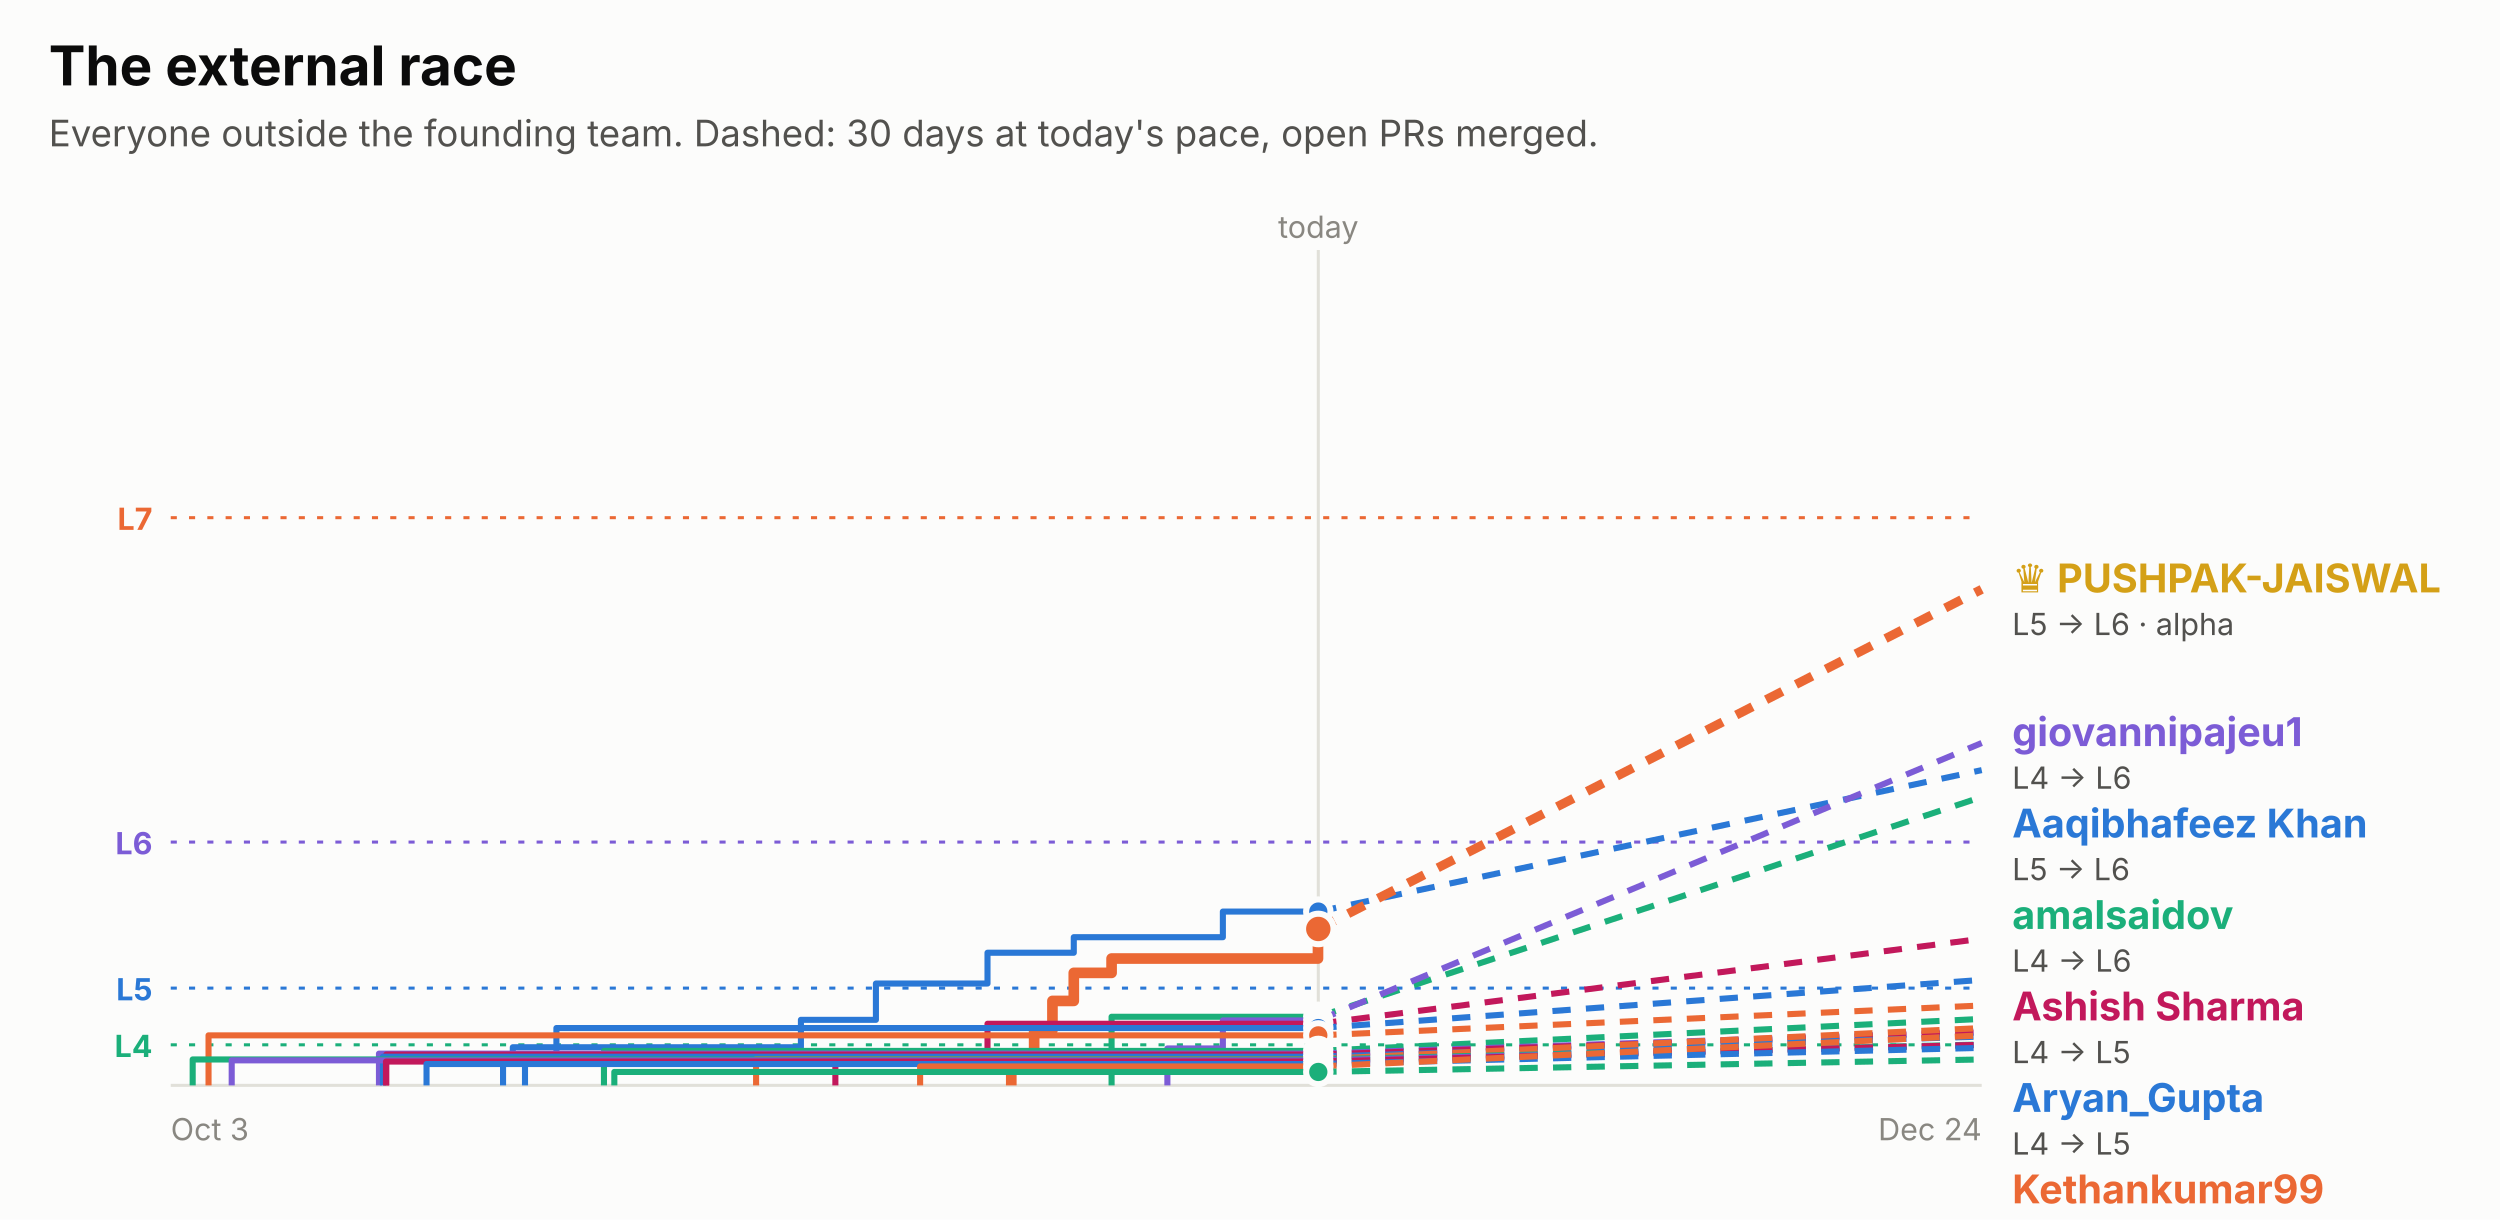
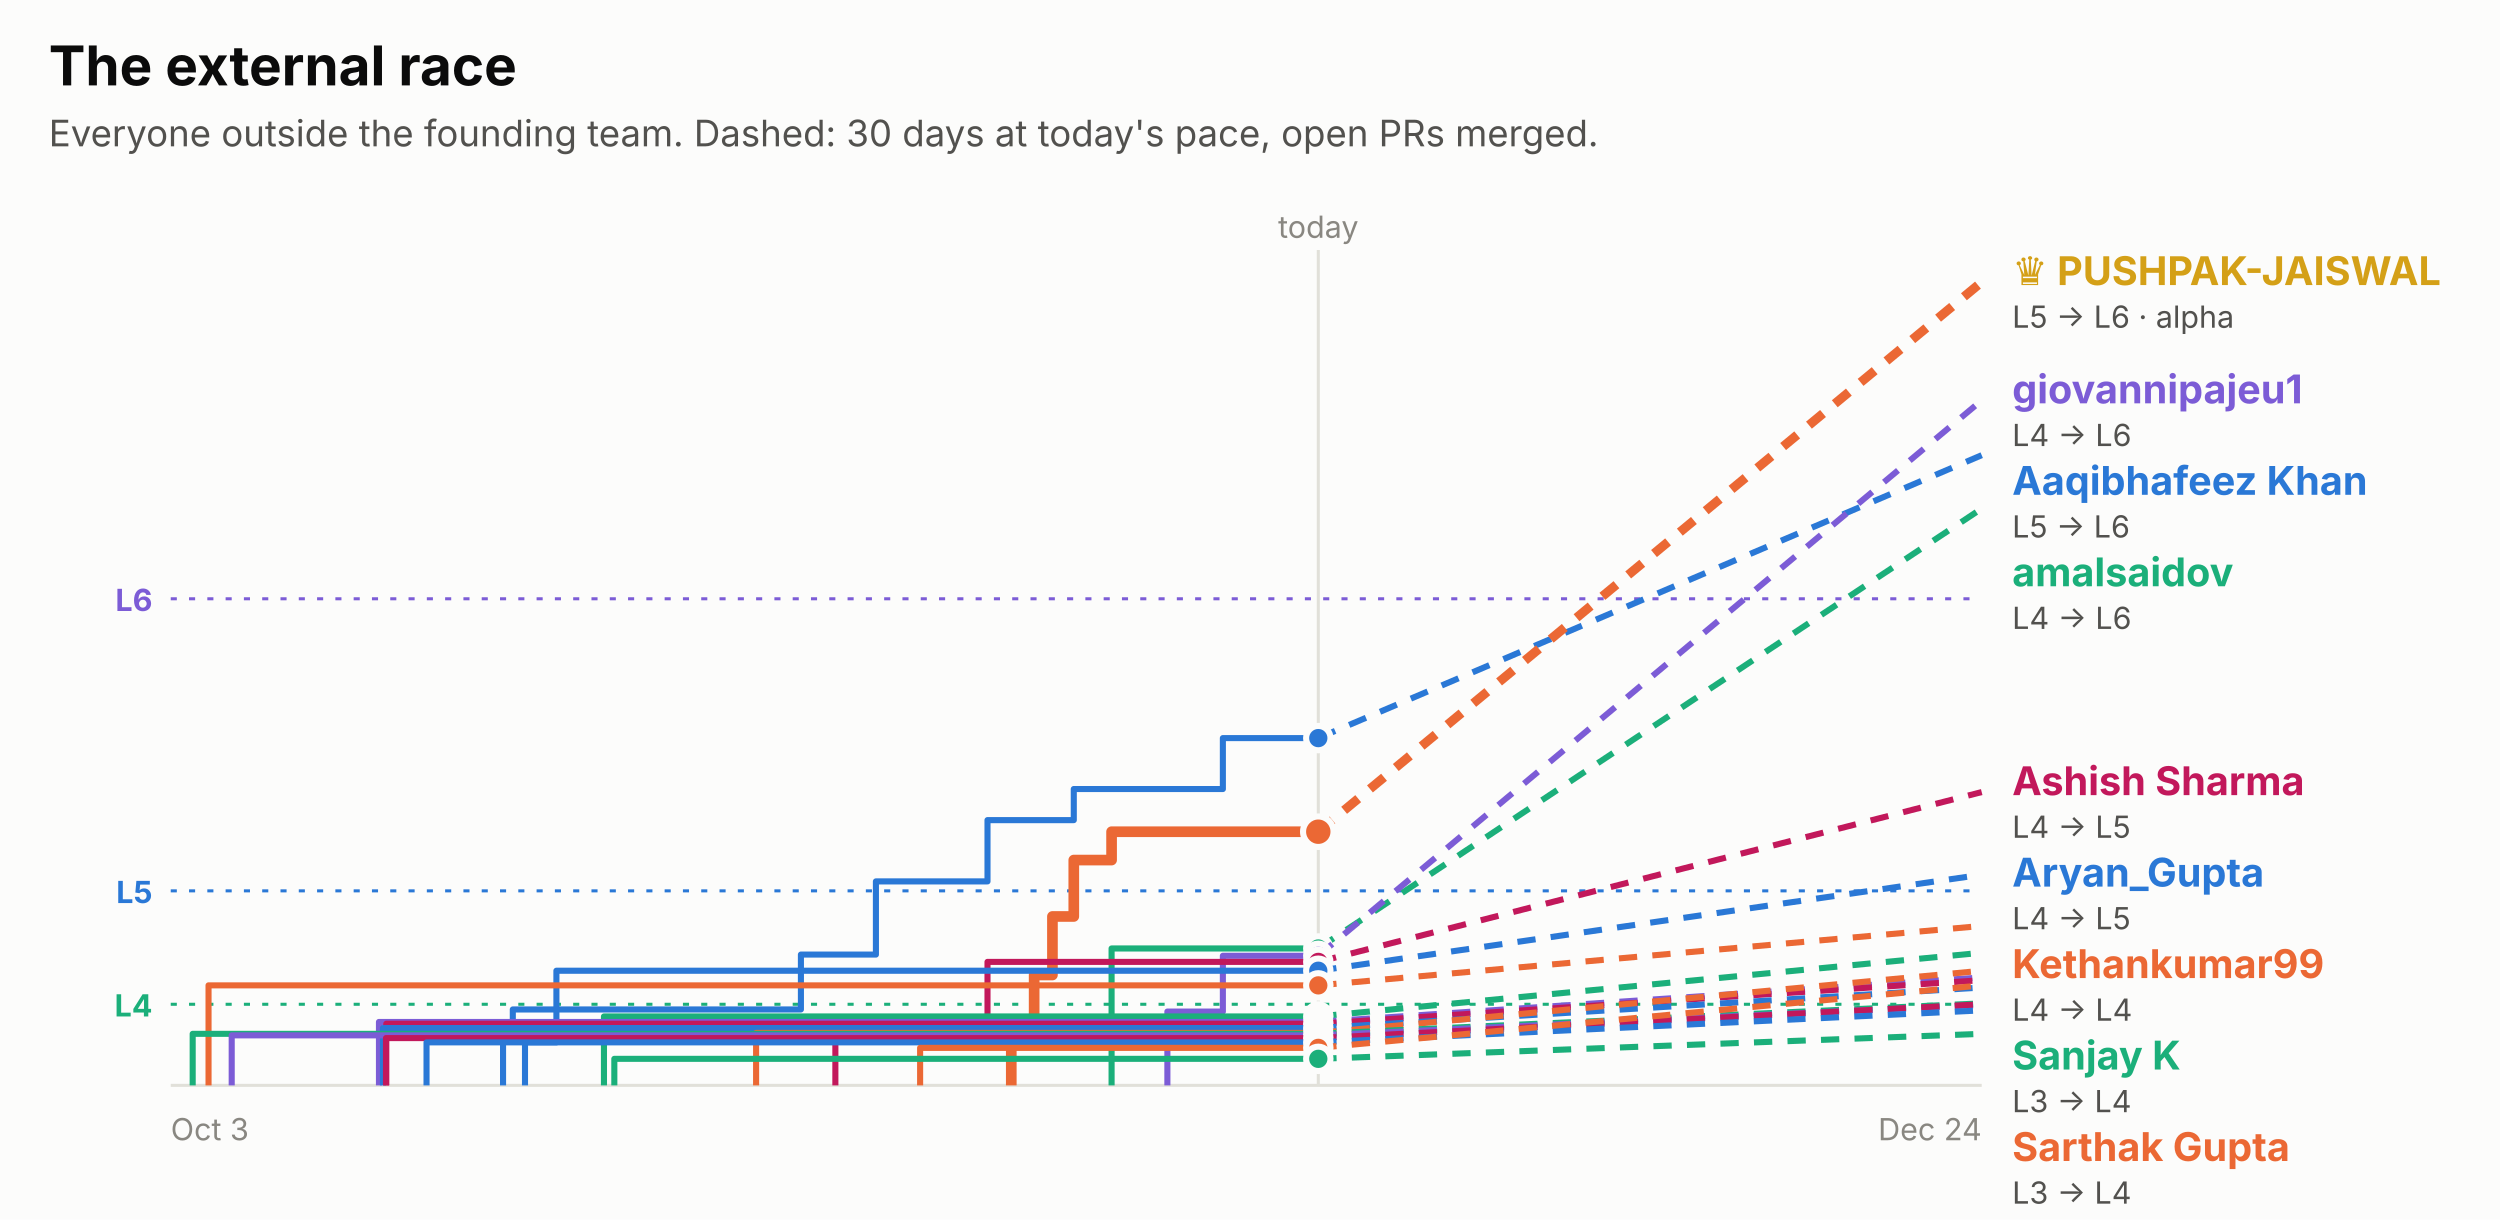
<svg xmlns="http://www.w3.org/2000/svg" width="820" height="400" viewBox="0 0 820 400" role="img" font-family="system-ui, -apple-system, 'Segoe UI', sans-serif">
  <rect x="0.0" y="0.0" width="820.0" height="400.0" rx="0" fill="#fcfcfb" />
  <text x="16.0" y="28.0" fill="#0b0b0b" font-size="18" font-weight="700" text-anchor="start">The external race</text>
  <text x="16.0" y="48.0" fill="#52514e" font-size="12" font-weight="400" text-anchor="start">Everyone outside the founding team. Dashed: 30 days at today's pace, open PRs merged.</text>
-   <line x1="56" x2="650" y1="169.8" y2="169.8" stroke="#eb6834" stroke-dasharray="2 4" />
-   <text x="50.0" y="173.8" fill="#eb6834" font-size="10" font-weight="700" text-anchor="end">L7</text>
-   <line x1="56" x2="650" y1="276.2" y2="276.2" stroke="#7c5cd6" stroke-dasharray="2 4" />
-   <text x="50.0" y="280.2" fill="#7c5cd6" font-size="10" font-weight="700" text-anchor="end">L6</text>
-   <line x1="56" x2="650" y1="324.1" y2="324.1" stroke="#2a78d6" stroke-dasharray="2 4" />
-   <text x="50.0" y="328.1" fill="#2a78d6" font-size="10" font-weight="700" text-anchor="end">L5</text>
-   <line x1="56" x2="650" y1="342.7" y2="342.7" stroke="#1baf7a" stroke-dasharray="2 4" />
-   <text x="50.0" y="346.7" fill="#1baf7a" font-size="10" font-weight="700" text-anchor="end">L4</text>
+   <line x1="56" x2="650" y1="196.4" y2="196.4" stroke="#7c5cd6" stroke-dasharray="2 4" />
+   <text x="50.0" y="200.4" fill="#7c5cd6" font-size="10" font-weight="700" text-anchor="end">L6</text>
+   <line x1="56" x2="650" y1="292.2" y2="292.2" stroke="#2a78d6" stroke-dasharray="2 4" />
+   <text x="50.0" y="296.2" fill="#2a78d6" font-size="10" font-weight="700" text-anchor="end">L5</text>
+   <line x1="56" x2="650" y1="329.4" y2="329.4" stroke="#1baf7a" stroke-dasharray="2 4" />
+   <text x="50.0" y="333.4" fill="#1baf7a" font-size="10" font-weight="700" text-anchor="end">L4</text>
  <line x1="432.4" x2="432.4" y1="82" y2="356" stroke="#e1e0d9" />
  <text x="432.4" y="78.0" fill="#898781" font-size="10" font-weight="400" text-anchor="middle">today</text>
  <line x1="56" x2="650" y1="356" y2="356" stroke="#e1e0d9" />
  <text x="56.0" y="374.0" fill="#898781" font-size="10" font-weight="400" text-anchor="start">Oct 3</text>
  <text x="650.0" y="374.0" fill="#898781" font-size="10" font-weight="400" text-anchor="end">Dec 24</text>
-   <path d="M165.0,356.0 H165.0 V347.7 H168.2 V343.5 H262.7 V334.5 H287.3 V322.6 H323.9 V312.5 H352.2 V307.4 H401.1 V299.0 H432.4" fill="none" stroke="#2a78d6" stroke-width="2" stroke-linejoin="round" />
-   <line x1="432.4" x2="650" y1="299.0" y2="252.6" stroke="#2a78d6" stroke-width="2" stroke-dasharray="6 5" />
-   <circle cx="432.4" cy="299.0" r="4" fill="#2a78d6" stroke="#fcfcfb" stroke-width="2" />
-   <path d="M331.7,356.0 H331.7 V347.2 H339.2 V337.9 H345.2 V328.3 H352.2 V319.1 H364.6 V314.4 H432.3 V304.7 H432.4" fill="none" stroke="#eb6834" stroke-width="3.5" stroke-linejoin="round" />
-   <line x1="432.4" x2="650" y1="304.7" y2="193.3" stroke="#eb6834" stroke-width="3" stroke-dasharray="6 5" />
-   <circle cx="432.4" cy="304.7" r="5" fill="#eb6834" stroke="#fcfcfb" stroke-width="2" />
-   <path d="M364.6,356.0 H364.6 V345.6 H364.6 V333.5 H432.4" fill="none" stroke="#1baf7a" stroke-width="2" stroke-linejoin="round" />
-   <line x1="432.4" x2="650" y1="333.5" y2="261.4" stroke="#1baf7a" stroke-width="2" stroke-dasharray="6 5" />
-   <circle cx="432.4" cy="333.5" r="4" fill="#1baf7a" stroke="#fcfcfb" stroke-width="2" />
-   <path d="M382.9,356.0 H382.9 V343.9 H401.1 V334.7 H432.4" fill="none" stroke="#7c5cd6" stroke-width="2" stroke-linejoin="round" />
-   <line x1="432.4" x2="650" y1="334.7" y2="243.7" stroke="#7c5cd6" stroke-width="2" stroke-dasharray="6 5" />
-   <circle cx="432.4" cy="334.7" r="4" fill="#7c5cd6" stroke="#fcfcfb" stroke-width="2" />
-   <path d="M274.0,356.0 H274.0 V345.2 H323.9 V335.8 H432.4" fill="none" stroke="#c2185b" stroke-width="2" stroke-linejoin="round" />
-   <line x1="432.4" x2="650" y1="335.8" y2="307.9" stroke="#c2185b" stroke-width="2" stroke-dasharray="6 5" />
+   <path d="M165.0,356.0 H165.0 V339.4 H168.2 V331.1 H262.7 V313.1 H287.3 V289.1 H323.9 V269.0 H352.2 V258.8 H401.1 V242.1 H432.4" fill="none" stroke="#2a78d6" stroke-width="2" stroke-linejoin="round" />
+   <line x1="432.4" x2="650" y1="242.1" y2="149.3" stroke="#2a78d6" stroke-width="2" stroke-dasharray="6 5" />
+   <circle cx="432.4" cy="242.1" r="4" fill="#2a78d6" stroke="#fcfcfb" stroke-width="2" />
+   <path d="M331.7,356.0 H331.7 V338.4 H339.2 V319.8 H345.2 V300.6 H352.2 V282.1 H364.6 V272.8 H432.4" fill="none" stroke="#eb6834" stroke-width="3.5" stroke-linejoin="round" />
+   <line x1="432.4" x2="650" y1="272.8" y2="92.5" stroke="#eb6834" stroke-width="3" stroke-dasharray="6 5" />
+   <circle cx="432.4" cy="272.8" r="5" fill="#eb6834" stroke="#fcfcfb" stroke-width="2" />
+   <path d="M364.6,356.0 H364.6 V335.2 H364.6 V311.1 H432.4" fill="none" stroke="#1baf7a" stroke-width="2" stroke-linejoin="round" />
+   <line x1="432.4" x2="650" y1="311.1" y2="166.8" stroke="#1baf7a" stroke-width="2" stroke-dasharray="6 5" />
+   <circle cx="432.4" cy="311.1" r="4" fill="#1baf7a" stroke="#fcfcfb" stroke-width="2" />
+   <path d="M382.9,356.0 H382.9 V331.8 H401.1 V313.5 H432.4" fill="none" stroke="#7c5cd6" stroke-width="2" stroke-linejoin="round" />
+   <line x1="432.4" x2="650" y1="313.5" y2="131.3" stroke="#7c5cd6" stroke-width="2" stroke-dasharray="6 5" />
+   <circle cx="432.4" cy="313.5" r="4" fill="#7c5cd6" stroke="#fcfcfb" stroke-width="2" />
+   <path d="M274.0,356.0 H274.0 V334.4 H323.9 V315.5 H432.4" fill="none" stroke="#c2185b" stroke-width="2" stroke-linejoin="round" />
+   <line x1="432.4" x2="650" y1="315.5" y2="259.8" stroke="#c2185b" stroke-width="2" stroke-dasharray="6 5" />
+   <circle cx="432.4" cy="315.5" r="4" fill="#c2185b" stroke="#fcfcfb" stroke-width="2" />
+   <path d="M172.2,356.0 H172.2 V341.9 H182.5 V318.4 H432.4" fill="none" stroke="#2a78d6" stroke-width="2" stroke-linejoin="round" />
+   <line x1="432.4" x2="650" y1="318.4" y2="286.9" stroke="#2a78d6" stroke-width="2" stroke-dasharray="6 5" />
+   <circle cx="432.4" cy="318.4" r="4" fill="#2a78d6" stroke="#fcfcfb" stroke-width="2" />
+   <path d="M68.4,356.0 H68.4 V323.2 H432.4" fill="none" stroke="#eb6834" stroke-width="2" stroke-linejoin="round" />
+   <line x1="432.4" x2="650" y1="323.2" y2="303.7" stroke="#eb6834" stroke-width="2" stroke-dasharray="6 5" />
+   <circle cx="432.4" cy="323.2" r="4" fill="#eb6834" stroke="#fcfcfb" stroke-width="2" />
+   <path d="M198.1,356.0 H198.1 V333.4 H432.4" fill="none" stroke="#1baf7a" stroke-width="2" stroke-linejoin="round" />
+   <line x1="432.4" x2="650" y1="333.4" y2="312.5" stroke="#1baf7a" stroke-width="2" stroke-dasharray="6 5" />
+   <circle cx="432.4" cy="333.4" r="4" fill="#1baf7a" stroke="#fcfcfb" stroke-width="2" />
+   <path d="M124.3,356.0 H124.3 V335.2 H432.4" fill="none" stroke="#7c5cd6" stroke-width="2" stroke-linejoin="round" />
+   <line x1="432.4" x2="650" y1="335.2" y2="320.6" stroke="#7c5cd6" stroke-width="2" stroke-dasharray="6 5" />
+   <circle cx="432.4" cy="335.2" r="4" fill="#7c5cd6" stroke="#fcfcfb" stroke-width="2" />
+   <path d="M126.7,356.0 H126.7 V335.8 H432.4" fill="none" stroke="#c2185b" stroke-width="2" stroke-linejoin="round" />
+   <line x1="432.4" x2="650" y1="335.8" y2="321.5" stroke="#c2185b" stroke-width="2" stroke-dasharray="6 5" />
  <circle cx="432.4" cy="335.8" r="4" fill="#c2185b" stroke="#fcfcfb" stroke-width="2" />
-   <path d="M172.2,356.0 H172.2 V348.9 H182.5 V337.2 H432.4" fill="none" stroke="#2a78d6" stroke-width="2" stroke-linejoin="round" />
-   <line x1="432.4" x2="650" y1="337.2" y2="321.4" stroke="#2a78d6" stroke-width="2" stroke-dasharray="6 5" />
+   <path d="M125.6,356.0 H125.6 V337.2 H432.4" fill="none" stroke="#2a78d6" stroke-width="2" stroke-linejoin="round" />
+   <line x1="432.4" x2="650" y1="337.2" y2="323.9" stroke="#2a78d6" stroke-width="2" stroke-dasharray="6 5" />
  <circle cx="432.4" cy="337.2" r="4" fill="#2a78d6" stroke="#fcfcfb" stroke-width="2" />
-   <path d="M68.4,356.0 H68.4 V339.6 H432.4" fill="none" stroke="#eb6834" stroke-width="2" stroke-linejoin="round" />
-   <line x1="432.4" x2="650" y1="339.6" y2="329.8" stroke="#eb6834" stroke-width="2" stroke-dasharray="6 5" />
-   <circle cx="432.4" cy="339.6" r="4" fill="#eb6834" stroke="#fcfcfb" stroke-width="2" />
-   <path d="M198.1,356.0 H198.1 V344.7 H432.4" fill="none" stroke="#1baf7a" stroke-width="2" stroke-linejoin="round" />
-   <line x1="432.4" x2="650" y1="344.7" y2="334.2" stroke="#1baf7a" stroke-width="2" stroke-dasharray="6 5" />
-   <circle cx="432.4" cy="344.7" r="4" fill="#1baf7a" stroke="#fcfcfb" stroke-width="2" />
-   <path d="M124.3,356.0 H124.3 V345.6 H432.4" fill="none" stroke="#7c5cd6" stroke-width="2" stroke-linejoin="round" />
-   <line x1="432.4" x2="650" y1="345.6" y2="338.3" stroke="#7c5cd6" stroke-width="2" stroke-dasharray="6 5" />
-   <circle cx="432.4" cy="345.6" r="4" fill="#7c5cd6" stroke="#fcfcfb" stroke-width="2" />
-   <path d="M126.7,356.0 H126.7 V345.9 H432.4" fill="none" stroke="#c2185b" stroke-width="2" stroke-linejoin="round" />
-   <line x1="432.4" x2="650" y1="345.9" y2="338.7" stroke="#c2185b" stroke-width="2" stroke-dasharray="6 5" />
-   <circle cx="432.4" cy="345.9" r="4" fill="#c2185b" stroke="#fcfcfb" stroke-width="2" />
-   <path d="M125.6,356.0 H125.6 V346.6 H432.4" fill="none" stroke="#2a78d6" stroke-width="2" stroke-linejoin="round" />
-   <line x1="432.4" x2="650" y1="346.6" y2="340.0" stroke="#2a78d6" stroke-width="2" stroke-dasharray="6 5" />
-   <circle cx="432.4" cy="346.6" r="4" fill="#2a78d6" stroke="#fcfcfb" stroke-width="2" />
-   <path d="M248.0,356.0 H248.0 V347.4 H432.4" fill="none" stroke="#eb6834" stroke-width="2" stroke-linejoin="round" />
-   <line x1="432.4" x2="650" y1="347.4" y2="337.2" stroke="#eb6834" stroke-width="2" stroke-dasharray="6 5" />
-   <circle cx="432.4" cy="347.4" r="4" fill="#eb6834" stroke="#fcfcfb" stroke-width="2" />
-   <path d="M63.2,356.0 H63.2 V347.5 H432.4" fill="none" stroke="#1baf7a" stroke-width="2" stroke-linejoin="round" />
-   <line x1="432.4" x2="650" y1="347.5" y2="342.6" stroke="#1baf7a" stroke-width="2" stroke-dasharray="6 5" />
-   <circle cx="432.4" cy="347.5" r="4" fill="#1baf7a" stroke="#fcfcfb" stroke-width="2" />
-   <path d="M76.0,356.0 H76.0 V347.8 H432.4" fill="none" stroke="#7c5cd6" stroke-width="2" stroke-linejoin="round" />
-   <line x1="432.4" x2="650" y1="347.8" y2="342.8" stroke="#7c5cd6" stroke-width="2" stroke-dasharray="6 5" />
-   <circle cx="432.4" cy="347.8" r="4" fill="#7c5cd6" stroke="#fcfcfb" stroke-width="2" />
-   <path d="M126.6,356.0 H126.6 V348.2 H432.4" fill="none" stroke="#c2185b" stroke-width="2" stroke-linejoin="round" />
-   <line x1="432.4" x2="650" y1="348.2" y2="342.7" stroke="#c2185b" stroke-width="2" stroke-dasharray="6 5" />
-   <circle cx="432.4" cy="348.2" r="4" fill="#c2185b" stroke="#fcfcfb" stroke-width="2" />
-   <path d="M139.9,356.0 H139.9 V349.0 H432.4" fill="none" stroke="#2a78d6" stroke-width="2" stroke-linejoin="round" />
-   <line x1="432.4" x2="650" y1="349.0" y2="343.7" stroke="#2a78d6" stroke-width="2" stroke-dasharray="6 5" />
-   <circle cx="432.4" cy="349.0" r="4" fill="#2a78d6" stroke="#fcfcfb" stroke-width="2" />
-   <path d="M301.8,356.0 H301.8 V349.8 H432.4" fill="none" stroke="#eb6834" stroke-width="2" stroke-linejoin="round" />
-   <line x1="432.4" x2="650" y1="349.8" y2="339.6" stroke="#eb6834" stroke-width="2" stroke-dasharray="6 5" />
-   <circle cx="432.4" cy="349.8" r="4" fill="#eb6834" stroke="#fcfcfb" stroke-width="2" />
-   <path d="M201.5,356.0 H201.5 V351.6 H432.4" fill="none" stroke="#1baf7a" stroke-width="2" stroke-linejoin="round" />
-   <line x1="432.4" x2="650" y1="351.6" y2="347.5" stroke="#1baf7a" stroke-width="2" stroke-dasharray="6 5" />
-   <circle cx="432.4" cy="351.6" r="4" fill="#1baf7a" stroke="#fcfcfb" stroke-width="2" />
-   <text x="660.0" y="194.3" fill="#d4a017" font-size="13" font-weight="700" text-anchor="start">♛ PUSHPAK-JAISWAL</text>
-   <text x="660.0" y="208.3" fill="#52514e" font-size="10" font-weight="400" text-anchor="start">L5 → L6 · alpha</text>
-   <text x="660.0" y="244.7" fill="#7c5cd6" font-size="13" font-weight="700" text-anchor="start">giovannipajeu1</text>
-   <text x="660.0" y="258.7" fill="#52514e" font-size="10" font-weight="400" text-anchor="start">L4 → L6</text>
-   <text x="660.0" y="274.7" fill="#2a78d6" font-size="13" font-weight="700" text-anchor="start">Aaqibhafeez Khan</text>
-   <text x="660.0" y="288.7" fill="#52514e" font-size="10" font-weight="400" text-anchor="start">L5 → L6</text>
-   <text x="660.0" y="304.7" fill="#1baf7a" font-size="13" font-weight="700" text-anchor="start">amalsaidov</text>
-   <text x="660.0" y="318.7" fill="#52514e" font-size="10" font-weight="400" text-anchor="start">L4 → L6</text>
-   <text x="660.0" y="334.7" fill="#c2185b" font-size="13" font-weight="700" text-anchor="start">Ashish Sharma</text>
-   <text x="660.0" y="348.7" fill="#52514e" font-size="10" font-weight="400" text-anchor="start">L4 → L5</text>
-   <text x="660.0" y="364.7" fill="#2a78d6" font-size="13" font-weight="700" text-anchor="start">Aryan_Gupta</text>
-   <text x="660.0" y="378.7" fill="#52514e" font-size="10" font-weight="400" text-anchor="start">L4 → L5</text>
-   <text x="660.0" y="394.7" fill="#eb6834" font-size="13" font-weight="700" text-anchor="start">Kethankumar99</text>
-   <text x="660.0" y="408.7" fill="#52514e" font-size="10" font-weight="400" text-anchor="start">L4 → L4</text>
-   <text x="660.0" y="424.7" fill="#1baf7a" font-size="13" font-weight="700" text-anchor="start">Sanjay K</text>
-   <text x="660.0" y="438.7" fill="#52514e" font-size="10" font-weight="400" text-anchor="start">L3 → L4</text>
-   <text x="660.0" y="454.7" fill="#eb6834" font-size="13" font-weight="700" text-anchor="start">Sarthak Gupta</text>
-   <text x="660.0" y="468.7" fill="#52514e" font-size="10" font-weight="400" text-anchor="start">L3 → L4</text>
-   <text x="660.0" y="484.7" fill="#7c5cd6" font-size="13" font-weight="700" text-anchor="start">danielstack</text>
-   <text x="660.0" y="498.7" fill="#52514e" font-size="10" font-weight="400" text-anchor="start">L3 → L4</text>
-   <text x="660.0" y="514.7" fill="#c2185b" font-size="13" font-weight="700" text-anchor="start">PIYUSH BIPIN VARULE</text>
-   <text x="660.0" y="528.7" fill="#52514e" font-size="10" font-weight="400" text-anchor="start">L3 → L4</text>
-   <text x="660.0" y="544.7" fill="#eb6834" font-size="13" font-weight="700" text-anchor="start">jjinacio</text>
-   <text x="660.0" y="558.7" fill="#52514e" font-size="10" font-weight="400" text-anchor="start">L3 → L4</text>
-   <text x="660.0" y="574.7" fill="#2a78d6" font-size="13" font-weight="700" text-anchor="start">Aseel012</text>
-   <text x="660.0" y="588.7" fill="#52514e" font-size="10" font-weight="400" text-anchor="start">L3 → L4</text>
-   <text x="660.0" y="604.7" fill="#1baf7a" font-size="13" font-weight="700" text-anchor="start">senthilkumar-r</text>
-   <text x="660.0" y="618.7" fill="#52514e" font-size="10" font-weight="400" text-anchor="start">L3 → L4</text>
-   <text x="660.0" y="634.7" fill="#c2185b" font-size="13" font-weight="700" text-anchor="start">kelseyben10</text>
-   <text x="660.0" y="648.7" fill="#52514e" font-size="10" font-weight="400" text-anchor="start">L3 → L3</text>
-   <text x="660.0" y="664.7" fill="#7c5cd6" font-size="13" font-weight="700" text-anchor="start">GalaktusSK</text>
-   <text x="660.0" y="678.7" fill="#52514e" font-size="10" font-weight="400" text-anchor="start">L3 → L3</text>
-   <text x="660.0" y="694.7" fill="#2a78d6" font-size="13" font-weight="700" text-anchor="start">Ashish Gupta</text>
-   <text x="660.0" y="708.7" fill="#52514e" font-size="10" font-weight="400" text-anchor="start">L3 → L3</text>
-   <text x="660.0" y="724.7" fill="#1baf7a" font-size="13" font-weight="700" text-anchor="start">!HuerteDev</text>
-   <text x="660.0" y="738.7" fill="#52514e" font-size="10" font-weight="400" text-anchor="start">L3 → L3</text>
+   <path d="M248.0,356.0 H248.0 V338.8 H432.4" fill="none" stroke="#eb6834" stroke-width="2" stroke-linejoin="round" />
+   <line x1="432.4" x2="650" y1="338.8" y2="318.4" stroke="#eb6834" stroke-width="2" stroke-dasharray="6 5" />
+   <circle cx="432.4" cy="338.8" r="4" fill="#eb6834" stroke="#fcfcfb" stroke-width="2" />
+   <path d="M63.2,356.0 H63.2 V339.1 H432.4" fill="none" stroke="#1baf7a" stroke-width="2" stroke-linejoin="round" />
+   <line x1="432.4" x2="650" y1="339.1" y2="329.1" stroke="#1baf7a" stroke-width="2" stroke-dasharray="6 5" />
+   <circle cx="432.4" cy="339.1" r="4" fill="#1baf7a" stroke="#fcfcfb" stroke-width="2" />
+   <path d="M76.0,356.0 H76.0 V339.6 H432.4" fill="none" stroke="#7c5cd6" stroke-width="2" stroke-linejoin="round" />
+   <line x1="432.4" x2="650" y1="339.6" y2="329.6" stroke="#7c5cd6" stroke-width="2" stroke-dasharray="6 5" />
+   <circle cx="432.4" cy="339.6" r="4" fill="#7c5cd6" stroke="#fcfcfb" stroke-width="2" />
+   <path d="M126.6,356.0 H126.6 V340.5 H432.4" fill="none" stroke="#c2185b" stroke-width="2" stroke-linejoin="round" />
+   <line x1="432.4" x2="650" y1="340.5" y2="329.4" stroke="#c2185b" stroke-width="2" stroke-dasharray="6 5" />
+   <circle cx="432.4" cy="340.5" r="4" fill="#c2185b" stroke="#fcfcfb" stroke-width="2" />
+   <path d="M139.9,356.0 H139.9 V341.9 H432.4" fill="none" stroke="#2a78d6" stroke-width="2" stroke-linejoin="round" />
+   <line x1="432.4" x2="650" y1="341.9" y2="331.4" stroke="#2a78d6" stroke-width="2" stroke-dasharray="6 5" />
+   <circle cx="432.4" cy="341.9" r="4" fill="#2a78d6" stroke="#fcfcfb" stroke-width="2" />
+   <path d="M301.8,356.0 H301.8 V343.7 H432.4" fill="none" stroke="#eb6834" stroke-width="2" stroke-linejoin="round" />
+   <line x1="432.4" x2="650" y1="343.7" y2="323.2" stroke="#eb6834" stroke-width="2" stroke-dasharray="6 5" />
+   <circle cx="432.4" cy="343.7" r="4" fill="#eb6834" stroke="#fcfcfb" stroke-width="2" />
+   <path d="M201.5,356.0 H201.5 V347.3 H432.4" fill="none" stroke="#1baf7a" stroke-width="2" stroke-linejoin="round" />
+   <line x1="432.4" x2="650" y1="347.3" y2="339.1" stroke="#1baf7a" stroke-width="2" stroke-dasharray="6 5" />
+   <circle cx="432.4" cy="347.3" r="4" fill="#1baf7a" stroke="#fcfcfb" stroke-width="2" />
+   <text x="660.0" y="93.5" fill="#d4a017" font-size="13" font-weight="700" text-anchor="start">♛ PUSHPAK-JAISWAL</text>
+   <text x="660.0" y="107.5" fill="#52514e" font-size="10" font-weight="400" text-anchor="start">L5 → L6 · alpha</text>
+   <text x="660.0" y="132.3" fill="#7c5cd6" font-size="13" font-weight="700" text-anchor="start">giovannipajeu1</text>
+   <text x="660.0" y="146.3" fill="#52514e" font-size="10" font-weight="400" text-anchor="start">L4 → L6</text>
+   <text x="660.0" y="162.3" fill="#2a78d6" font-size="13" font-weight="700" text-anchor="start">Aaqibhafeez Khan</text>
+   <text x="660.0" y="176.3" fill="#52514e" font-size="10" font-weight="400" text-anchor="start">L5 → L6</text>
+   <text x="660.0" y="192.3" fill="#1baf7a" font-size="13" font-weight="700" text-anchor="start">amalsaidov</text>
+   <text x="660.0" y="206.3" fill="#52514e" font-size="10" font-weight="400" text-anchor="start">L4 → L6</text>
+   <text x="660.0" y="260.8" fill="#c2185b" font-size="13" font-weight="700" text-anchor="start">Ashish Sharma</text>
+   <text x="660.0" y="274.8" fill="#52514e" font-size="10" font-weight="400" text-anchor="start">L4 → L5</text>
+   <text x="660.0" y="290.8" fill="#2a78d6" font-size="13" font-weight="700" text-anchor="start">Aryan_Gupta</text>
+   <text x="660.0" y="304.8" fill="#52514e" font-size="10" font-weight="400" text-anchor="start">L4 → L5</text>
+   <text x="660.0" y="320.8" fill="#eb6834" font-size="13" font-weight="700" text-anchor="start">Kethankumar99</text>
+   <text x="660.0" y="334.8" fill="#52514e" font-size="10" font-weight="400" text-anchor="start">L4 → L4</text>
+   <text x="660.0" y="350.8" fill="#1baf7a" font-size="13" font-weight="700" text-anchor="start">Sanjay K</text>
+   <text x="660.0" y="364.8" fill="#52514e" font-size="10" font-weight="400" text-anchor="start">L3 → L4</text>
+   <text x="660.0" y="380.8" fill="#eb6834" font-size="13" font-weight="700" text-anchor="start">Sarthak Gupta</text>
+   <text x="660.0" y="394.8" fill="#52514e" font-size="10" font-weight="400" text-anchor="start">L3 → L4</text>
+   <text x="660.0" y="410.8" fill="#7c5cd6" font-size="13" font-weight="700" text-anchor="start">danielstack</text>
+   <text x="660.0" y="424.8" fill="#52514e" font-size="10" font-weight="400" text-anchor="start">L3 → L4</text>
+   <text x="660.0" y="440.8" fill="#c2185b" font-size="13" font-weight="700" text-anchor="start">PIYUSH BIPIN VARULE</text>
+   <text x="660.0" y="454.8" fill="#52514e" font-size="10" font-weight="400" text-anchor="start">L3 → L4</text>
+   <text x="660.0" y="470.8" fill="#eb6834" font-size="13" font-weight="700" text-anchor="start">jjinacio</text>
+   <text x="660.0" y="484.8" fill="#52514e" font-size="10" font-weight="400" text-anchor="start">L3 → L4</text>
+   <text x="660.0" y="500.8" fill="#2a78d6" font-size="13" font-weight="700" text-anchor="start">Aseel012</text>
+   <text x="660.0" y="514.8" fill="#52514e" font-size="10" font-weight="400" text-anchor="start">L3 → L4</text>
+   <text x="660.0" y="530.8" fill="#1baf7a" font-size="13" font-weight="700" text-anchor="start">senthilkumar-r</text>
+   <text x="660.0" y="544.8" fill="#52514e" font-size="10" font-weight="400" text-anchor="start">L3 → L4</text>
+   <text x="660.0" y="560.8" fill="#c2185b" font-size="13" font-weight="700" text-anchor="start">kelseyben10</text>
+   <text x="660.0" y="574.8" fill="#52514e" font-size="10" font-weight="400" text-anchor="start">L3 → L3</text>
+   <text x="660.0" y="590.8" fill="#7c5cd6" font-size="13" font-weight="700" text-anchor="start">GalaktusSK</text>
+   <text x="660.0" y="604.8" fill="#52514e" font-size="10" font-weight="400" text-anchor="start">L3 → L3</text>
+   <text x="660.0" y="620.8" fill="#2a78d6" font-size="13" font-weight="700" text-anchor="start">Ashish Gupta</text>
+   <text x="660.0" y="634.8" fill="#52514e" font-size="10" font-weight="400" text-anchor="start">L3 → L3</text>
+   <text x="660.0" y="650.8" fill="#1baf7a" font-size="13" font-weight="700" text-anchor="start">!HuerteDev</text>
+   <text x="660.0" y="664.8" fill="#52514e" font-size="10" font-weight="400" text-anchor="start">L3 → L3</text>
</svg>
